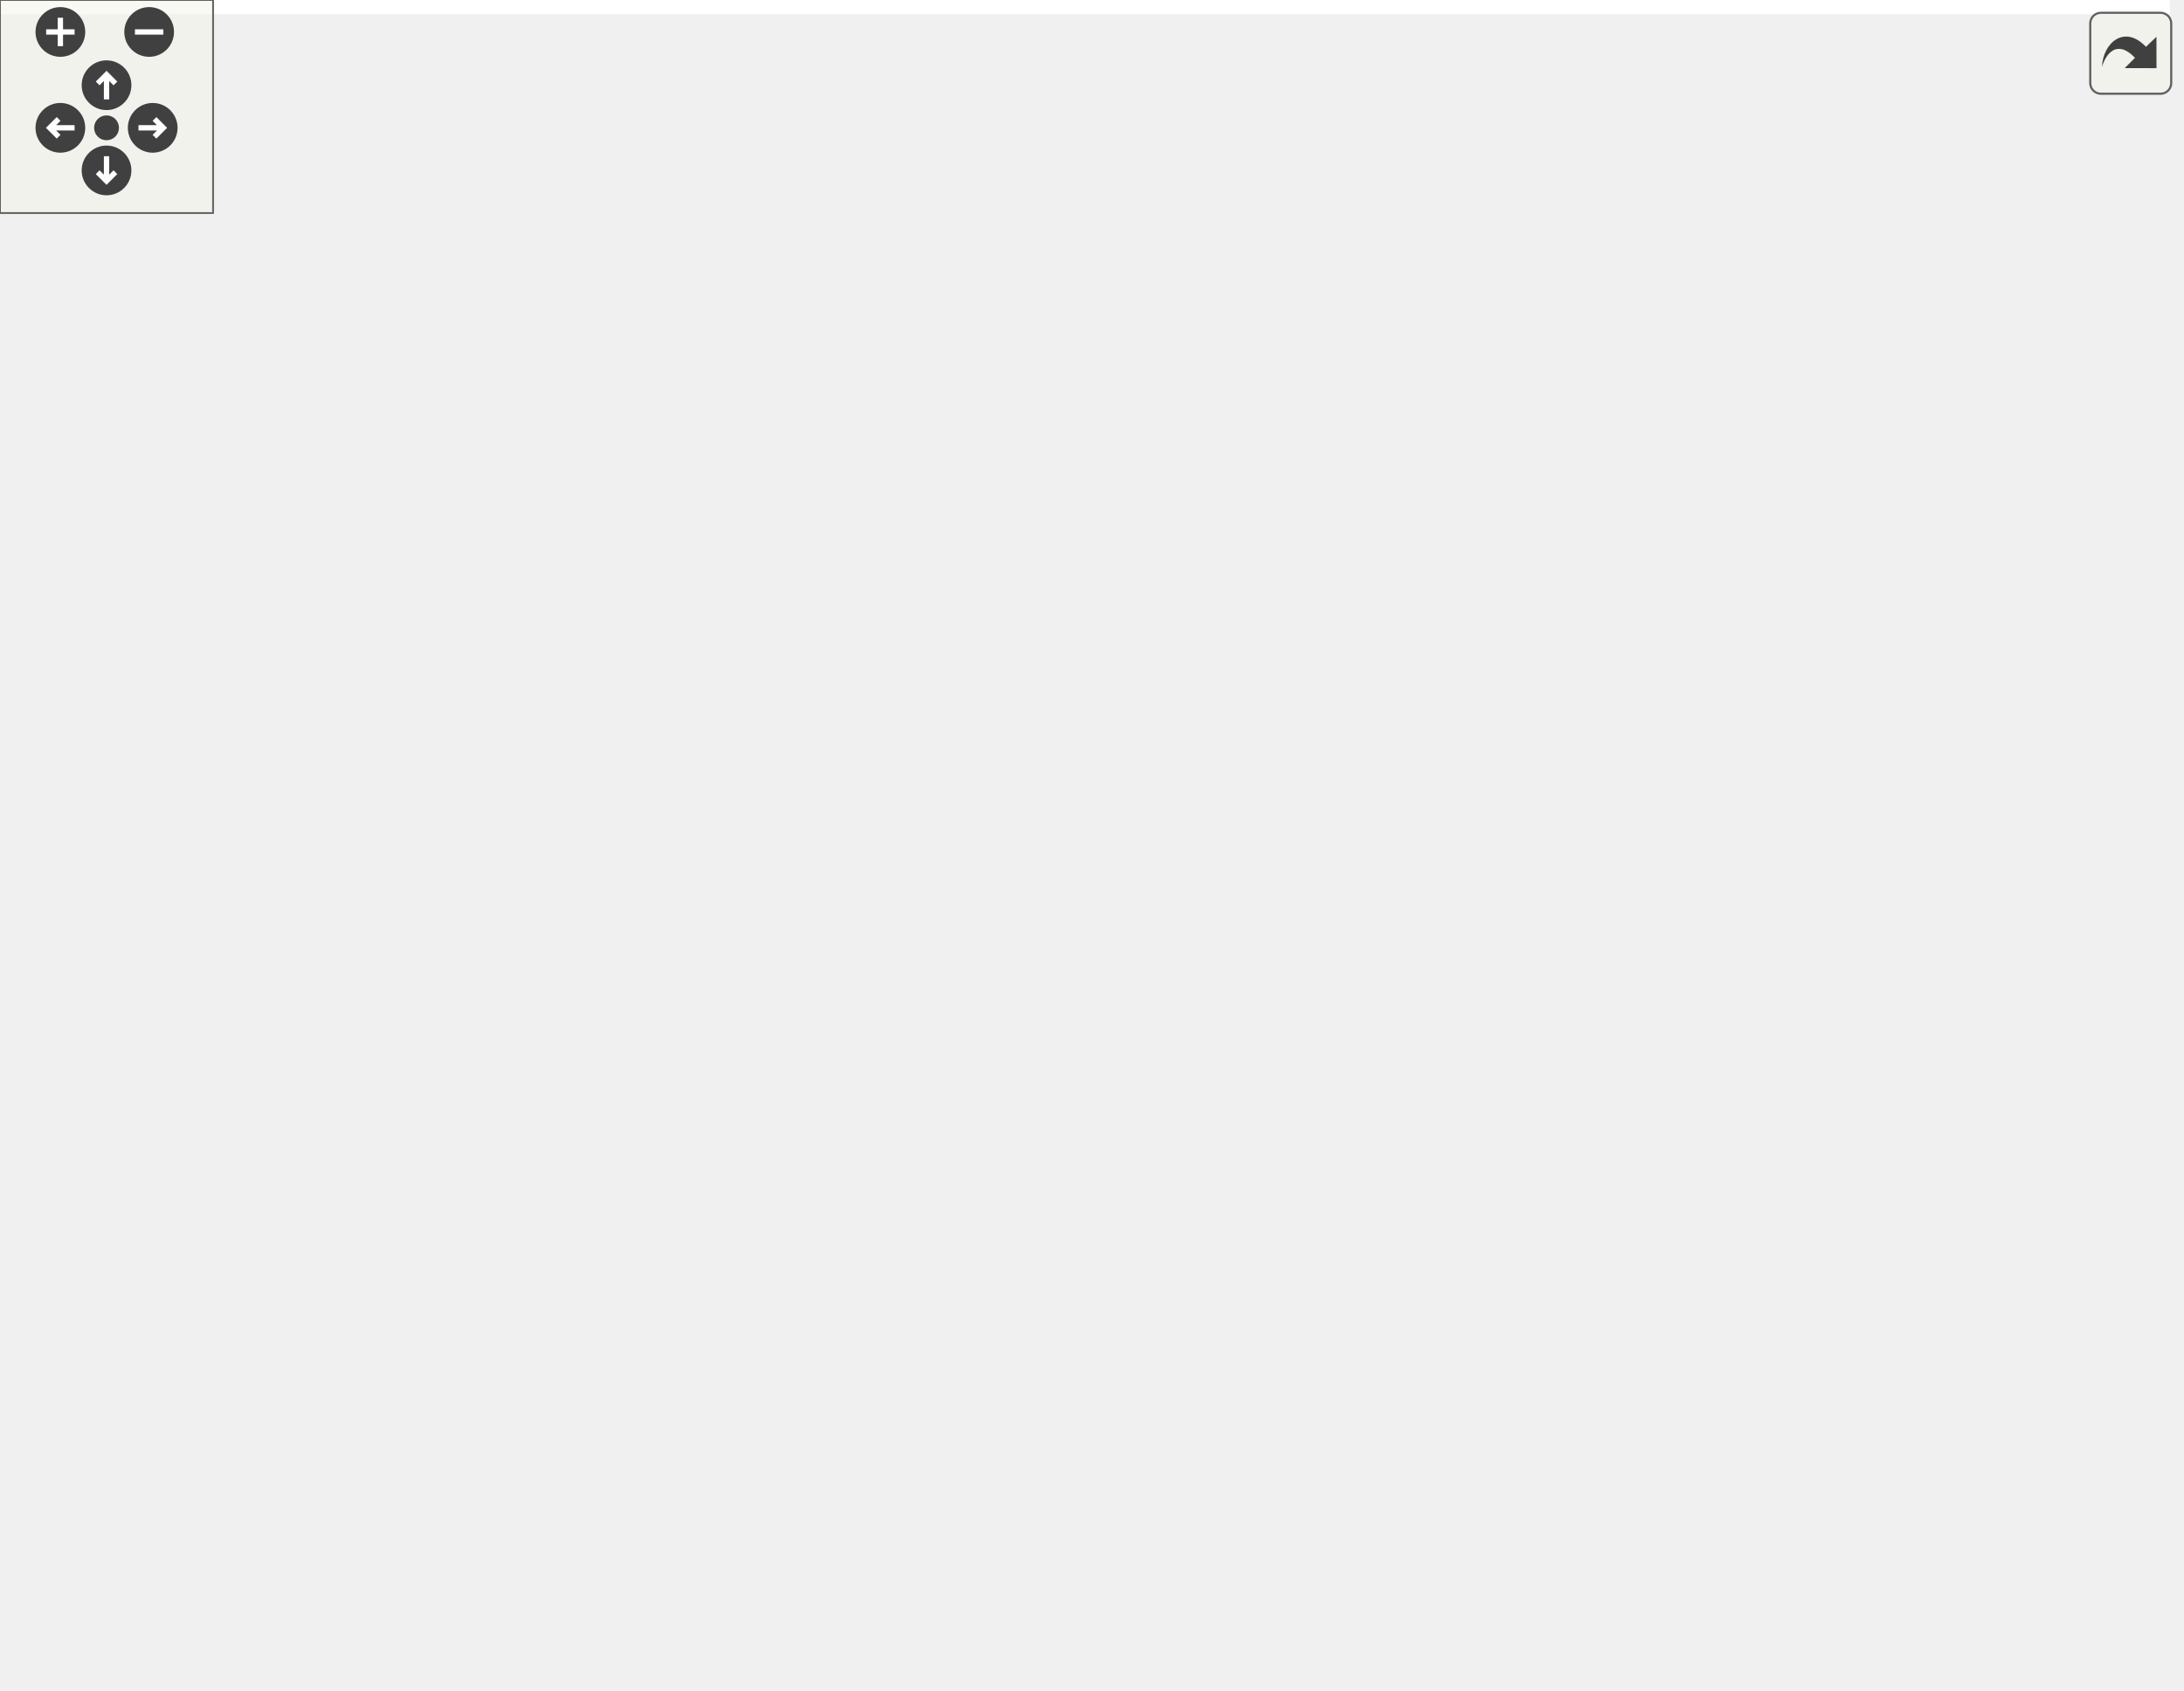
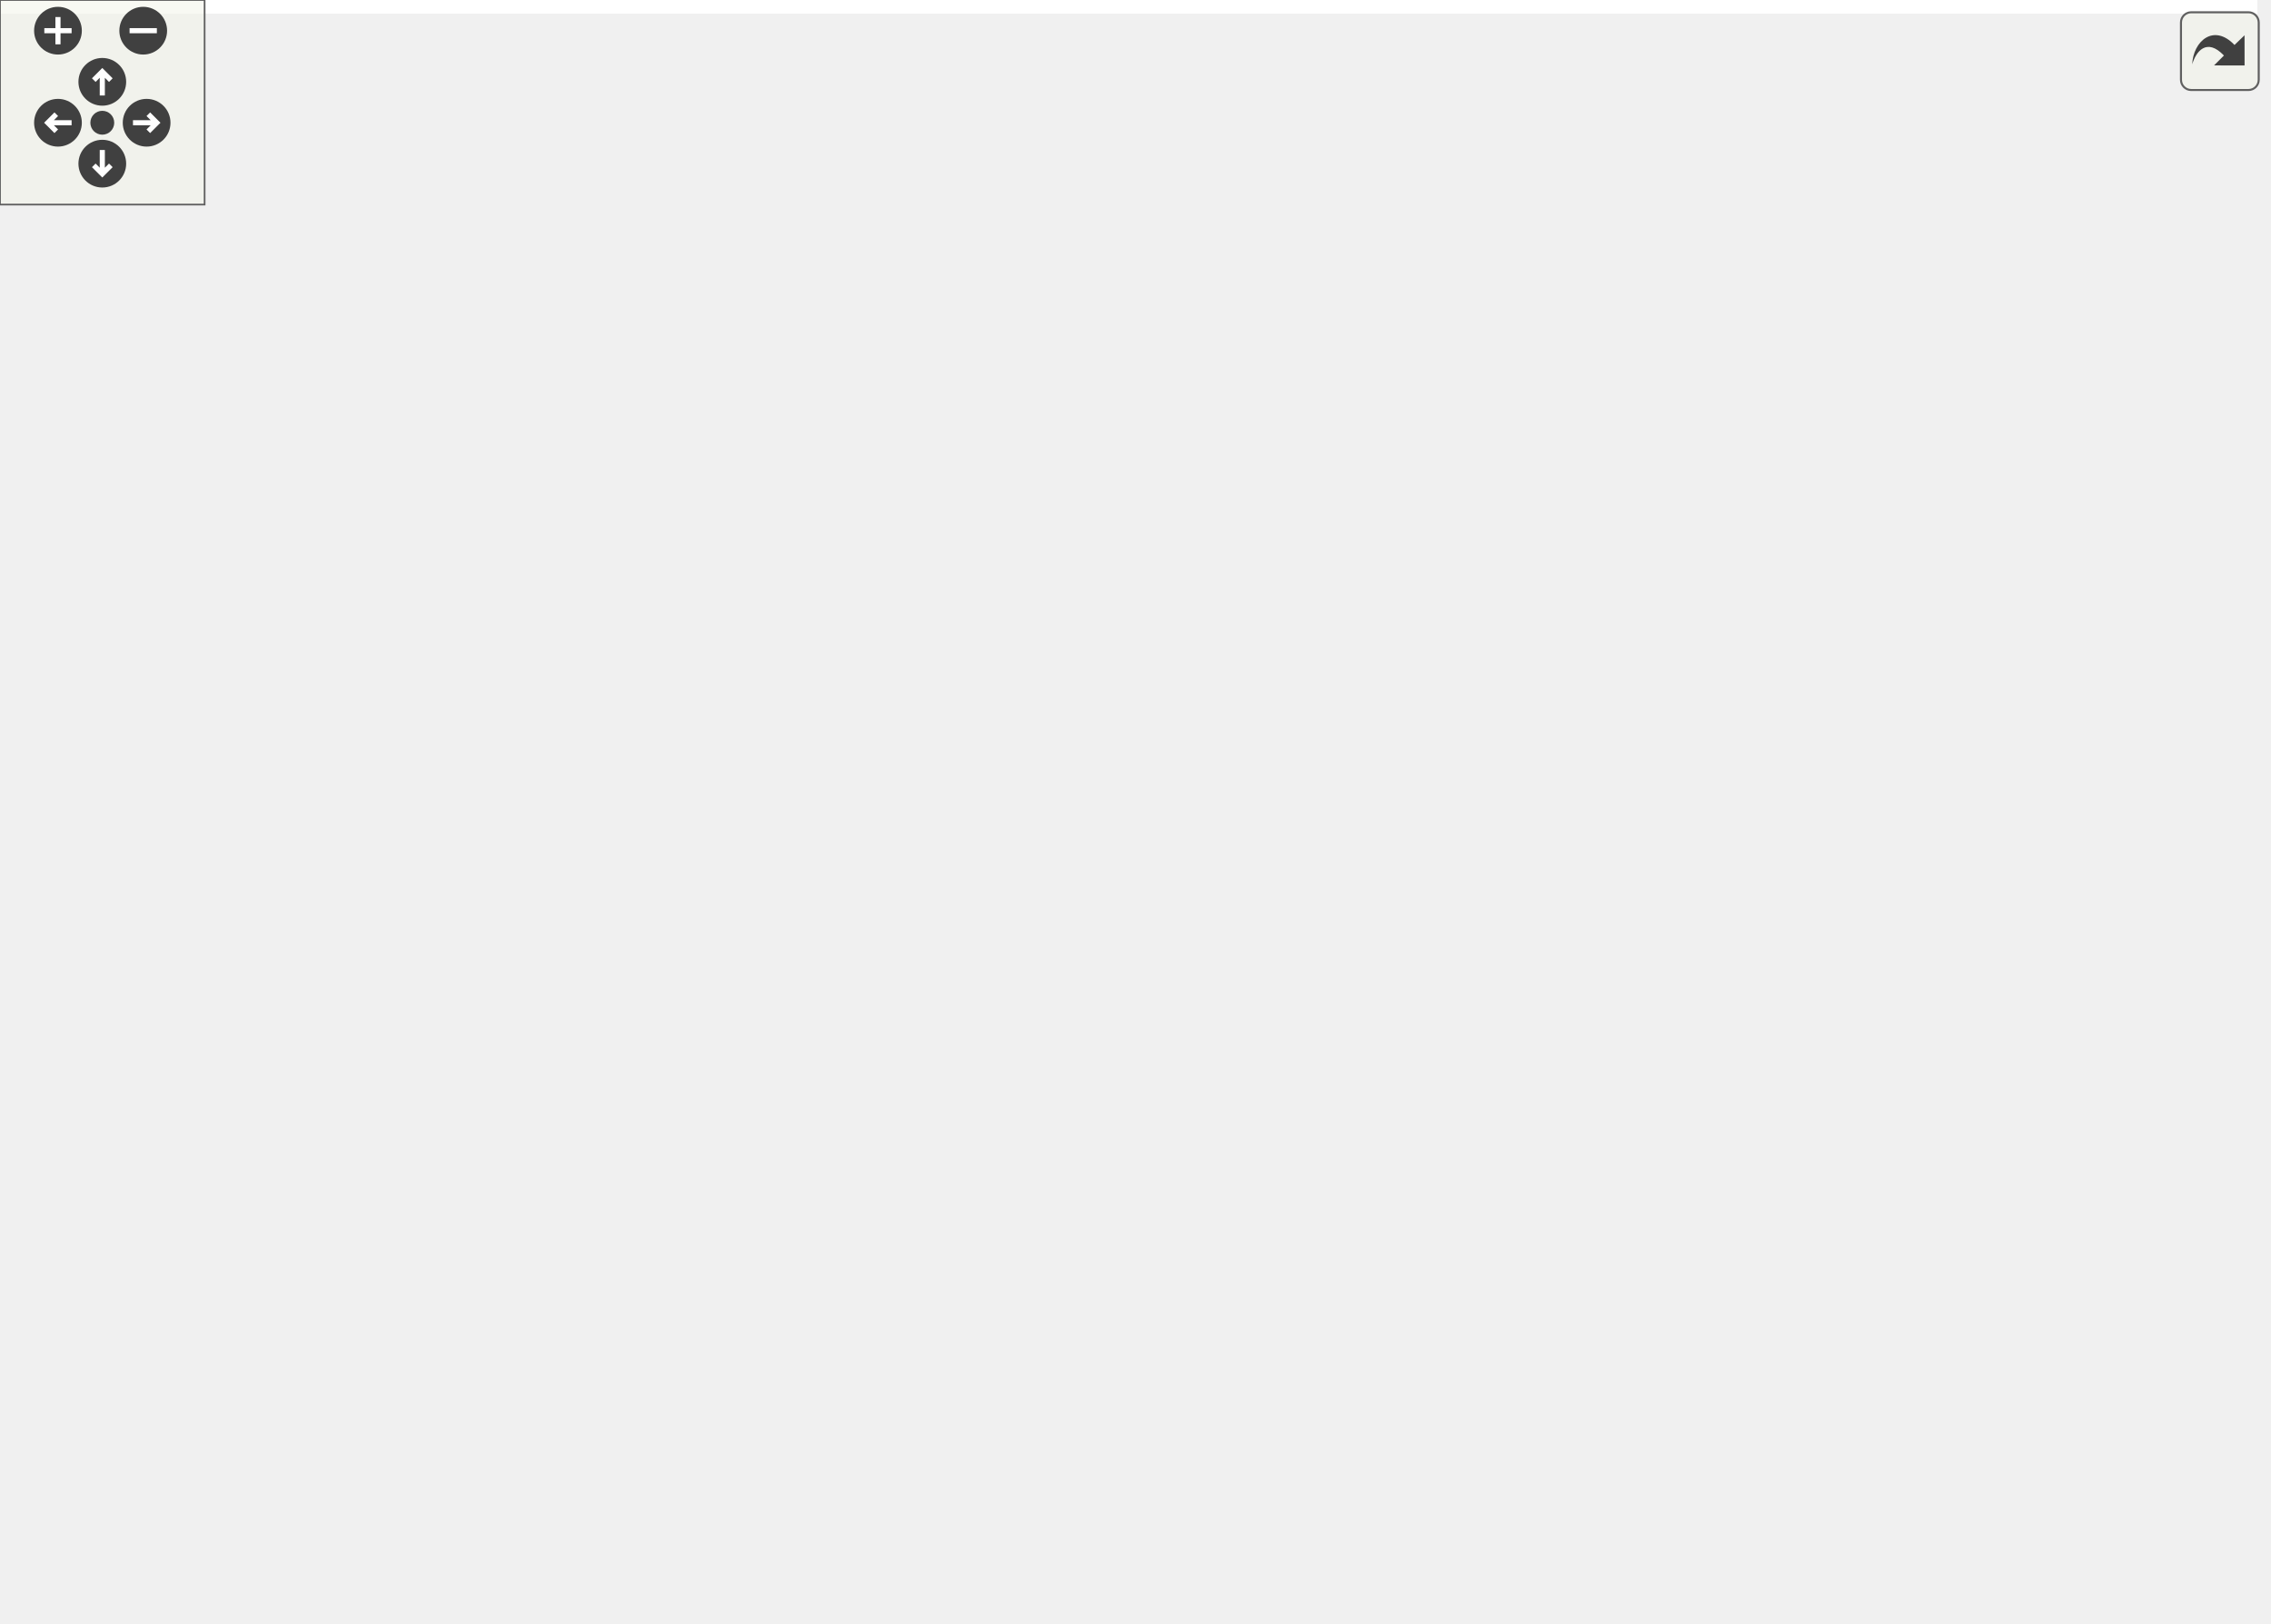
<svg xmlns="http://www.w3.org/2000/svg" xmlns:xlink="http://www.w3.org/1999/xlink" id="main" version="1.1" xml:space="preserve">
  <style type="text/css">
.edge:hover path { stroke: red; }
.edge:hover polygon { stroke: red; fill: red; }
</style>
  <defs>
    <circle id="rim" cx="0" cy="0" r="7" />
    <circle id="rim2" cx="0" cy="0" r="3.5" />
    <g id="zoomPlus">
      <use xlink:href="#rim" fill="#404040">
        <set attributeName="fill" to="#808080" begin="zoomplus.mouseover" end="zoomplus.mouseout" />
      </use>
      <path d="M-4,0h8M0,-4v8" fill="none" stroke="white" stroke-width="1.5" pointer-events="none" />
    </g>
    <g id="zoomMin">
      <use xlink:href="#rim" fill="#404040">
        <set attributeName="fill" to="#808080" begin="zoomminus.mouseover" end="zoomminus.mouseout" />
      </use>
      <path d="M-4,0h8" fill="none" stroke="white" stroke-width="1.5" pointer-events="none" />
    </g>
    <g id="dirArrow">
      <path fill="none" stroke="white" stroke-width="1.5" d="M0,-3.0v7 M-2.5,-0.5L0,-3.0L2.5,-0.5" />
    </g>
    <g id="resetDef">
      <use xlink:href="#rim2" fill="#404040">
        <set attributeName="fill" to="#808080" begin="reset.mouseover" end="reset.mouseout" />
      </use>
    </g>
  </defs>
  <svg id="graph" class="graph">
    <g id="viewport">
-       <polygon fill="white" stroke="none" points="-4,4 -4,-416 611,-416 611,4 -4,4" />
+       <polygon fill="white" stroke="none" points="-4,4 -4,-416 662,-416 662,4 -4,4" />
      <g id="node1" class="node">
-         <polygon fill="#bfbfbf" stroke="black" points="163.5,-392.5 163.5,-411.5 231.5,-411.5 231.5,-392.5 163.5,-392.5" />
-         <text text-anchor="middle" x="197.5" y="-399.5" font-family="Helvetica,sans-Serif" font-size="10.00">src/scape.c</text>
+         <polygon fill="#bfbfbf" stroke="black" points="214.5,-392.5 214.5,-411.5 282.5,-411.5 282.5,-392.5 214.5,-392.5" />
+         <text text-anchor="middle" x="248.5" y="-399.5" font-family="Helvetica,sans-Serif" font-size="10.00">src/scape.c</text>
      </g>
      <g id="node2" class="node">
        <g id="a_node2">
          <a xlink:href="scape_8h.html" target="_top" xlink:title="scape header files ">
-             <polygon fill="white" stroke="black" points="172,-336.5 172,-355.5 223,-355.5 223,-336.5 172,-336.5" />
-             <text text-anchor="middle" x="197.5" y="-343.5" font-family="Helvetica,sans-Serif" font-size="10.00">scape.h</text>
+             <polygon fill="white" stroke="black" points="223,-336.5 223,-355.5 274,-355.5 274,-336.5 223,-336.5" />
+             <text text-anchor="middle" x="248.5" y="-343.5" font-family="Helvetica,sans-Serif" font-size="10.00">scape.h</text>
          </a>
        </g>
      </g>
      <g id="edge1" class="edge">
-         <path fill="none" stroke="midnightblue" d="M197.5,-392.083C197.5,-385.006 197.5,-374.861 197.5,-365.986" />
-         <polygon fill="midnightblue" stroke="midnightblue" points="201,-365.751 197.5,-355.751 194,-365.751 201,-365.751" />
+         <path fill="none" stroke="midnightblue" d="M248.5,-392.083C248.5,-385.006 248.5,-374.861 248.5,-365.986" />
+         <polygon fill="midnightblue" stroke="midnightblue" points="252,-365.751 248.5,-355.751 245,-365.751 252,-365.751" />
      </g>
      <g id="node3" class="node">
        <g id="a_node3">
          <a xlink:href="tree_8h.html" target="_top" xlink:title="semantic trees header file ">
-             <polygon fill="white" stroke="black" points="177,-280.5 177,-299.5 218,-299.5 218,-280.5 177,-280.5" />
-             <text text-anchor="middle" x="197.5" y="-287.5" font-family="Helvetica,sans-Serif" font-size="10.00">tree.h</text>
+             <polygon fill="white" stroke="black" points="228,-280.5 228,-299.5 269,-299.5 269,-280.5 228,-280.5" />
+             <text text-anchor="middle" x="248.5" y="-287.5" font-family="Helvetica,sans-Serif" font-size="10.00">tree.h</text>
          </a>
        </g>
      </g>
      <g id="edge2" class="edge">
-         <path fill="none" stroke="midnightblue" d="M197.5,-336.083C197.5,-329.006 197.5,-318.861 197.5,-309.986" />
-         <polygon fill="midnightblue" stroke="midnightblue" points="201,-309.751 197.5,-299.751 194,-309.751 201,-309.751" />
+         <path fill="none" stroke="midnightblue" d="M248.5,-336.083C248.5,-329.006 248.5,-318.861 248.5,-309.986" />
+         <polygon fill="midnightblue" stroke="midnightblue" points="252,-309.751 248.5,-299.751 245,-309.751 252,-309.751" />
      </g>
      <g id="node4" class="node">
        <polygon fill="white" stroke="#bfbfbf" points="0,-0.5 0,-19.5 49,-19.5 49,-0.5 0,-0.5" />
        <text text-anchor="middle" x="24.5" y="-7.5" font-family="Helvetica,sans-Serif" font-size="10.00">string.h</text>
      </g>
      <g id="edge3" class="edge">
-         <path fill="none" stroke="midnightblue" d="M176.994,-285.67C131.779,-277.036 27.5,-249.483 27.5,-179 27.5,-179 27.5,-179 27.5,-121 27.5,-88.936 26.21,-51.634 25.322,-29.745" />
+         <path fill="none" stroke="midnightblue" d="M227.709,-288.227C172.694,-284.965 27.5,-267.93 27.5,-179 27.5,-179 27.5,-179 27.5,-121 27.5,-88.936 26.21,-51.634 25.322,-29.745" />
        <polygon fill="midnightblue" stroke="midnightblue" points="28.811,-29.399 24.892,-19.556 21.817,-29.694 28.811,-29.399" />
      </g>
      <g id="node5" class="node">
-         <polygon fill="white" stroke="#bfbfbf" points="215.5,-0.5 215.5,-19.5 263.5,-19.5 263.5,-0.5 215.5,-0.5" />
-         <text text-anchor="middle" x="239.5" y="-7.5" font-family="Helvetica,sans-Serif" font-size="10.00">stdlib.h</text>
+         <polygon fill="white" stroke="#bfbfbf" points="238.5,-0.5 238.5,-19.5 286.5,-19.5 286.5,-0.5 238.5,-0.5" />
+         <text text-anchor="middle" x="262.5" y="-7.5" font-family="Helvetica,sans-Serif" font-size="10.00">stdlib.h</text>
      </g>
      <g id="edge4" class="edge">
-         <path fill="none" stroke="midnightblue" d="M202.784,-280.231C213.225,-262.043 235.5,-218.601 235.5,-179 235.5,-179 235.5,-179 235.5,-121 235.5,-88.927 237.219,-51.628 238.404,-29.741" />
-         <polygon fill="midnightblue" stroke="midnightblue" points="241.909,-29.735 238.977,-19.554 234.92,-29.341 241.909,-29.735" />
+         <path fill="none" stroke="midnightblue" d="M253.784,-280.231C264.225,-262.043 286.5,-218.601 286.5,-179 286.5,-179 286.5,-179 286.5,-121 286.5,-88.059 276.099,-50.818 268.991,-29.214" />
+         <polygon fill="midnightblue" stroke="midnightblue" points="272.285,-28.028 265.737,-19.699 265.662,-30.294 272.285,-28.028" />
      </g>
      <g id="node6" class="node">
        <g id="a_node6">
          <a xlink:href="ceptr__error_8h_source.html" target="_top" xlink:title="ceptr_error.h">
-             <polygon fill="white" stroke="black" points="325,-224.5 325,-243.5 396,-243.5 396,-224.5 325,-224.5" />
-             <text text-anchor="middle" x="360.5" y="-231.5" font-family="Helvetica,sans-Serif" font-size="10.00">ceptr_error.h</text>
+             <polygon fill="white" stroke="black" points="376,-224.5 376,-243.5 447,-243.5 447,-224.5 376,-224.5" />
+             <text text-anchor="middle" x="411.5" y="-231.5" font-family="Helvetica,sans-Serif" font-size="10.00">ceptr_error.h</text>
          </a>
        </g>
      </g>
      <g id="edge5" class="edge">
-         <path fill="none" stroke="midnightblue" d="M218.144,-282.161C245.006,-273.262 292.359,-257.574 325.029,-246.751" />
-         <polygon fill="midnightblue" stroke="midnightblue" points="326.266,-250.028 334.658,-243.561 324.065,-243.384 326.266,-250.028" />
+         <path fill="none" stroke="midnightblue" d="M269.144,-282.161C296.006,-273.262 343.359,-257.574 376.029,-246.751" />
+         <polygon fill="midnightblue" stroke="midnightblue" points="377.266,-250.028 385.658,-243.561 375.065,-243.384 377.266,-250.028" />
      </g>
      <g id="node11" class="node">
        <g id="a_node11">
          <a xlink:href="sys__defs_8h.html" target="_top" xlink:title="Defines types and vars for system defined semantics. ">
-             <polygon fill="white" stroke="black" points="120,-168.5 120,-187.5 185,-187.5 185,-168.5 120,-168.5" />
-             <text text-anchor="middle" x="152.5" y="-175.5" font-family="Helvetica,sans-Serif" font-size="10.00">sys_defs.h</text>
+             <polygon fill="white" stroke="black" points="153,-168.5 153,-187.5 218,-187.5 218,-168.5 153,-168.5" />
+             <text text-anchor="middle" x="185.5" y="-175.5" font-family="Helvetica,sans-Serif" font-size="10.00">sys_defs.h</text>
          </a>
        </g>
      </g>
      <g id="edge10" class="edge">
-         <path fill="none" stroke="midnightblue" d="M195.671,-280.36C192.834,-267.688 186.822,-243.458 178.5,-224 174.42,-214.46 168.759,-204.41 163.76,-196.234" />
-         <polygon fill="midnightblue" stroke="midnightblue" points="166.631,-194.224 158.332,-187.639 160.713,-197.962 166.631,-194.224" />
+         <path fill="none" stroke="midnightblue" d="M247.363,-280.476C245.349,-267.531 240.304,-242.47 229.5,-224 222.995,-212.88 213.149,-202.457 204.419,-194.448" />
+         <polygon fill="midnightblue" stroke="midnightblue" points="206.674,-191.771 196.843,-187.821 202.065,-197.04 206.674,-191.771" />
      </g>
      <g id="node12" class="node">
        <g id="a_node12">
          <a xlink:href="ceptr__types_8h_source.html" target="_top" xlink:title="ceptr_types.h">
-             <polygon fill="white" stroke="black" points="114.5,-112.5 114.5,-131.5 190.5,-131.5 190.5,-112.5 114.5,-112.5" />
-             <text text-anchor="middle" x="152.5" y="-119.5" font-family="Helvetica,sans-Serif" font-size="10.00">ceptr_types.h</text>
-           </a>
-         </g>
-       </g>
-       <g id="edge21" class="edge">
-         <path fill="none" stroke="midnightblue" d="M176.694,-286.97C151.388,-283.261 109.679,-272.872 90.5,-244 66.694,-208.162 108.219,-162.017 134.111,-138.41" />
-         <polygon fill="midnightblue" stroke="midnightblue" points="136.676,-140.815 141.866,-131.579 132.049,-135.562 136.676,-140.815" />
-       </g>
-       <g id="node17" class="node">
-         <g id="a_node17">
-           <a xlink:href="base__defs_8h.html" target="_top" xlink:title="auto-generated system definitions ">
-             <polygon fill="white" stroke="black" points="99.5,-224.5 99.5,-243.5 169.5,-243.5 169.5,-224.5 99.5,-224.5" />
-             <text text-anchor="middle" x="134.5" y="-231.5" font-family="Helvetica,sans-Serif" font-size="10.00">base_defs.h</text>
-           </a>
-         </g>
-       </g>
-       <g id="edge19" class="edge">
-         <path fill="none" stroke="midnightblue" d="M187.378,-280.324C177.974,-272.263 163.756,-260.077 152.431,-250.369" />
-         <polygon fill="midnightblue" stroke="midnightblue" points="154.677,-247.684 144.806,-243.834 150.121,-252.999 154.677,-247.684" />
+             <polygon fill="white" stroke="black" points="134.5,-112.5 134.5,-131.5 210.5,-131.5 210.5,-112.5 134.5,-112.5" />
+             <text text-anchor="middle" x="172.5" y="-119.5" font-family="Helvetica,sans-Serif" font-size="10.00">ceptr_types.h</text>
+           </a>
+         </g>
+       </g>
+       <g id="edge22" class="edge">
+         <path fill="none" stroke="midnightblue" d="M227.694,-286.97C202.388,-283.261 160.679,-272.872 141.5,-244 136.141,-235.932 131.469,-206.339 143.5,-168 146.695,-157.82 152.856,-147.721 158.68,-139.678" />
+         <polygon fill="midnightblue" stroke="midnightblue" points="161.595,-141.629 164.937,-131.575 156.055,-137.35 161.595,-141.629" />
      </g>
      <g id="node18" class="node">
        <g id="a_node18">
+           <a xlink:href="base__defs_8h.html" target="_top" xlink:title="auto-generated system definitions ">
+             <polygon fill="white" stroke="black" points="150.5,-224.5 150.5,-243.5 220.5,-243.5 220.5,-224.5 150.5,-224.5" />
+             <text text-anchor="middle" x="185.5" y="-231.5" font-family="Helvetica,sans-Serif" font-size="10.00">base_defs.h</text>
+           </a>
+         </g>
+       </g>
+       <g id="edge20" class="edge">
+         <path fill="none" stroke="midnightblue" d="M238.378,-280.324C228.974,-272.263 214.756,-260.077 203.431,-250.369" />
+         <polygon fill="midnightblue" stroke="midnightblue" points="205.677,-247.684 195.806,-243.834 201.121,-252.999 205.677,-247.684" />
+       </g>
+       <g id="node19" class="node">
+         <g id="a_node19">
          <a xlink:href="stream_8h.html" target="_top" xlink:title="streams abstraction header file ">
-             <polygon fill="white" stroke="black" points="494,-224.5 494,-243.5 549,-243.5 549,-224.5 494,-224.5" />
-             <text text-anchor="middle" x="521.5" y="-231.5" font-family="Helvetica,sans-Serif" font-size="10.00">stream.h</text>
-           </a>
-         </g>
-       </g>
-       <g id="edge22" class="edge">
-         <path fill="none" stroke="midnightblue" d="M218.261,-285.54C271.799,-276.617 415.142,-252.726 483.811,-241.281" />
-         <polygon fill="midnightblue" stroke="midnightblue" points="484.486,-244.717 493.774,-239.621 483.335,-237.813 484.486,-244.717" />
+             <polygon fill="white" stroke="black" points="545,-224.5 545,-243.5 600,-243.5 600,-224.5 545,-224.5" />
+             <text text-anchor="middle" x="572.5" y="-231.5" font-family="Helvetica,sans-Serif" font-size="10.00">stream.h</text>
+           </a>
+         </g>
+       </g>
+       <g id="edge23" class="edge">
+         <path fill="none" stroke="midnightblue" d="M269.261,-285.54C322.799,-276.617 466.142,-252.726 534.811,-241.281" />
+         <polygon fill="midnightblue" stroke="midnightblue" points="535.486,-244.717 544.774,-239.621 534.335,-237.813 535.486,-244.717" />
      </g>
      <g id="node7" class="node">
-         <polygon fill="white" stroke="#bfbfbf" points="460.5,-56.5 460.5,-75.5 506.5,-75.5 506.5,-56.5 460.5,-56.5" />
-         <text text-anchor="middle" x="483.5" y="-63.5" font-family="Helvetica,sans-Serif" font-size="10.00">stdio.h</text>
+         <polygon fill="white" stroke="#bfbfbf" points="511.5,-56.5 511.5,-75.5 557.5,-75.5 557.5,-56.5 511.5,-56.5" />
+         <text text-anchor="middle" x="534.5" y="-63.5" font-family="Helvetica,sans-Serif" font-size="10.00">stdio.h</text>
      </g>
      <g id="edge6" class="edge">
-         <path fill="none" stroke="midnightblue" d="M396.073,-226.747C419.161,-220.78 447.934,-209.385 464.5,-188 487.537,-158.261 487.808,-111.842 485.777,-85.997" />
-         <polygon fill="midnightblue" stroke="midnightblue" points="489.226,-85.31 484.755,-75.704 482.26,-86.001 489.226,-85.31" />
+         <path fill="none" stroke="midnightblue" d="M447.073,-226.747C470.161,-220.78 498.934,-209.385 515.5,-188 538.537,-158.261 538.808,-111.842 536.777,-85.997" />
+         <polygon fill="midnightblue" stroke="midnightblue" points="540.226,-85.31 535.755,-75.704 533.26,-86.001 540.226,-85.31" />
      </g>
      <g id="node8" class="node">
-         <polygon fill="white" stroke="#bfbfbf" points="335.5,-168.5 335.5,-187.5 385.5,-187.5 385.5,-168.5 335.5,-168.5" />
-         <text text-anchor="middle" x="360.5" y="-175.5" font-family="Helvetica,sans-Serif" font-size="10.00">signal.h</text>
+         <polygon fill="white" stroke="#bfbfbf" points="386.5,-168.5 386.5,-187.5 436.5,-187.5 436.5,-168.5 386.5,-168.5" />
+         <text text-anchor="middle" x="411.5" y="-175.5" font-family="Helvetica,sans-Serif" font-size="10.00">signal.h</text>
      </g>
      <g id="edge7" class="edge">
-         <path fill="none" stroke="midnightblue" d="M360.5,-224.083C360.5,-217.006 360.5,-206.861 360.5,-197.986" />
-         <polygon fill="midnightblue" stroke="midnightblue" points="364,-197.751 360.5,-187.751 357,-197.751 364,-197.751" />
+         <path fill="none" stroke="midnightblue" d="M411.5,-224.083C411.5,-217.006 411.5,-206.861 411.5,-197.986" />
+         <polygon fill="midnightblue" stroke="midnightblue" points="415,-197.751 411.5,-187.751 408,-197.751 415,-197.751" />
      </g>
      <g id="node9" class="node">
-         <polygon fill="white" stroke="#bfbfbf" points="403.5,-168.5 403.5,-187.5 455.5,-187.5 455.5,-168.5 403.5,-168.5" />
-         <text text-anchor="middle" x="429.5" y="-175.5" font-family="Helvetica,sans-Serif" font-size="10.00">assert.h</text>
+         <polygon fill="white" stroke="#bfbfbf" points="454.5,-168.5 454.5,-187.5 506.5,-187.5 506.5,-168.5 454.5,-168.5" />
+         <text text-anchor="middle" x="480.5" y="-175.5" font-family="Helvetica,sans-Serif" font-size="10.00">assert.h</text>
      </g>
      <g id="edge8" class="edge">
-         <path fill="none" stroke="midnightblue" d="M371.586,-224.324C381.986,-216.185 397.761,-203.839 410.222,-194.087" />
-         <polygon fill="midnightblue" stroke="midnightblue" points="412.494,-196.753 418.212,-187.834 408.18,-191.241 412.494,-196.753" />
+         <path fill="none" stroke="midnightblue" d="M422.586,-224.324C432.986,-216.185 448.761,-203.839 461.222,-194.087" />
+         <polygon fill="midnightblue" stroke="midnightblue" points="463.494,-196.753 469.212,-187.834 459.18,-191.241 463.494,-196.753" />
      </g>
      <g id="node10" class="node">
-         <polygon fill="white" stroke="#bfbfbf" points="263.5,-168.5 263.5,-187.5 317.5,-187.5 317.5,-168.5 263.5,-168.5" />
-         <text text-anchor="middle" x="290.5" y="-175.5" font-family="Helvetica,sans-Serif" font-size="10.00">setjmp.h</text>
+         <polygon fill="white" stroke="#bfbfbf" points="314.5,-168.5 314.5,-187.5 368.5,-187.5 368.5,-168.5 314.5,-168.5" />
+         <text text-anchor="middle" x="341.5" y="-175.5" font-family="Helvetica,sans-Serif" font-size="10.00">setjmp.h</text>
      </g>
      <g id="edge9" class="edge">
-         <path fill="none" stroke="midnightblue" d="M349.253,-224.324C338.703,-216.185 322.699,-203.839 310.058,-194.087" />
-         <polygon fill="midnightblue" stroke="midnightblue" points="312.007,-191.171 301.951,-187.834 307.731,-196.713 312.007,-191.171" />
+         <path fill="none" stroke="midnightblue" d="M400.253,-224.324C389.703,-216.185 373.699,-203.839 361.058,-194.087" />
+         <polygon fill="midnightblue" stroke="midnightblue" points="363.007,-191.171 352.951,-187.834 358.731,-196.713 363.007,-191.171" />
      </g>
      <g id="edge11" class="edge">
-         <path fill="none" stroke="midnightblue" d="M152.5,-168.083C152.5,-161.006 152.5,-150.861 152.5,-141.986" />
-         <polygon fill="midnightblue" stroke="midnightblue" points="156,-141.751 152.5,-131.751 149,-141.751 156,-141.751" />
+         <path fill="none" stroke="midnightblue" d="M183.353,-168.083C181.631,-160.927 179.153,-150.635 177,-141.691" />
+         <polygon fill="midnightblue" stroke="midnightblue" points="180.35,-140.654 174.607,-131.751 173.545,-142.293 180.35,-140.654" />
      </g>
      <g id="edge13" class="edge">
-         <path fill="none" stroke="midnightblue" d="M190.793,-114.753C256.267,-104.071 388.625,-82.478 450.375,-72.404" />
-         <polygon fill="midnightblue" stroke="midnightblue" points="451.051,-75.84 460.357,-70.776 449.924,-68.931 451.051,-75.84" />
+         <path fill="none" stroke="midnightblue" d="M210.556,-115.323C281.72,-104.708 433.823,-82.018 501.198,-71.968" />
+         <polygon fill="midnightblue" stroke="midnightblue" points="501.884,-75.404 511.258,-70.467 500.851,-68.481 501.884,-75.404" />
      </g>
      <g id="node13" class="node">
-         <polygon fill="white" stroke="#bfbfbf" points="64,-56.5 64,-75.5 113,-75.5 113,-56.5 64,-56.5" />
-         <text text-anchor="middle" x="88.5" y="-63.5" font-family="Helvetica,sans-Serif" font-size="10.00">stdint.h</text>
+         <polygon fill="white" stroke="#bfbfbf" points="135,-56.5 135,-75.5 184,-75.5 184,-56.5 135,-56.5" />
+         <text text-anchor="middle" x="159.5" y="-63.5" font-family="Helvetica,sans-Serif" font-size="10.00">stdint.h</text>
      </g>
      <g id="edge12" class="edge">
-         <path fill="none" stroke="midnightblue" d="M142.217,-112.324C132.664,-104.263 118.22,-92.076 106.716,-82.37" />
-         <polygon fill="midnightblue" stroke="midnightblue" points="108.87,-79.608 98.97,-75.834 104.356,-84.958 108.87,-79.608" />
+         <path fill="none" stroke="midnightblue" d="M170.353,-112.083C168.631,-104.927 166.153,-94.635 164,-85.691" />
+         <polygon fill="midnightblue" stroke="midnightblue" points="167.35,-84.654 161.607,-75.751 160.545,-86.293 167.35,-84.654" />
      </g>
      <g id="node14" class="node">
        <g id="a_node14">
          <a xlink:href="uthash_8h_source.html" target="_top" xlink:title="uthash.h">
-             <polygon fill="white" stroke="black" points="131.5,-56.5 131.5,-75.5 185.5,-75.5 185.5,-56.5 131.5,-56.5" />
-             <text text-anchor="middle" x="158.5" y="-63.5" font-family="Helvetica,sans-Serif" font-size="10.00">uthash.h</text>
+             <polygon fill="white" stroke="black" points="62.5,-56.5 62.5,-75.5 116.5,-75.5 116.5,-56.5 62.5,-56.5" />
+             <text text-anchor="middle" x="89.5" y="-63.5" font-family="Helvetica,sans-Serif" font-size="10.00">uthash.h</text>
          </a>
        </g>
      </g>
      <g id="edge14" class="edge">
-         <path fill="none" stroke="midnightblue" d="M153.491,-112.083C154.286,-104.927 155.429,-94.635 156.423,-85.691" />
-         <polygon fill="midnightblue" stroke="midnightblue" points="159.902,-86.076 157.528,-75.751 152.945,-85.303 159.902,-86.076" />
+         <path fill="none" stroke="midnightblue" d="M159.165,-112.324C146.338,-103.979 126.715,-91.212 111.56,-81.352" />
+         <polygon fill="midnightblue" stroke="midnightblue" points="113.093,-78.174 102.802,-75.654 109.276,-84.042 113.093,-78.174" />
+       </g>
+       <g id="node17" class="node">
+         <polygon fill="white" stroke="#bfbfbf" points="202.5,-56.5 202.5,-75.5 258.5,-75.5 258.5,-56.5 202.5,-56.5" />
+         <text text-anchor="middle" x="230.5" y="-63.5" font-family="Helvetica,sans-Serif" font-size="10.00">stdbool.h</text>
+       </g>
+       <g id="edge19" class="edge">
+         <path fill="none" stroke="midnightblue" d="M181.819,-112.324C190.393,-104.341 203.312,-92.313 213.688,-82.653" />
+         <polygon fill="midnightblue" stroke="midnightblue" points="216.078,-85.21 221.012,-75.834 211.308,-80.087 216.078,-85.21" />
      </g>
      <g id="edge15" class="edge">
-         <path fill="none" stroke="midnightblue" d="M137.267,-56.444C115.116,-47.517 80.181,-33.439 55.064,-23.317" />
-         <polygon fill="midnightblue" stroke="midnightblue" points="56.217,-20.008 45.633,-19.516 53.6,-26.501 56.217,-20.008" />
+         <path fill="none" stroke="midnightblue" d="M79.057,-56.324C69.354,-48.263 54.685,-36.077 43,-26.369" />
+         <polygon fill="midnightblue" stroke="midnightblue" points="45.062,-23.532 35.133,-19.834 40.589,-28.916 45.062,-23.532" />
      </g>
      <g id="edge17" class="edge">
-         <path fill="none" stroke="midnightblue" d="M171.514,-56.324C184.032,-47.979 203.182,-35.212 217.971,-25.352" />
-         <polygon fill="midnightblue" stroke="midnightblue" points="220.139,-28.114 226.518,-19.654 216.256,-22.289 220.139,-28.114" />
+         <path fill="none" stroke="midnightblue" d="M116.531,-56.562C146.846,-47.1 196.049,-31.742 228.836,-21.508" />
+         <polygon fill="midnightblue" stroke="midnightblue" points="229.942,-24.829 238.445,-18.509 227.856,-18.147 229.942,-24.829" />
      </g>
      <g id="node15" class="node">
        <polygon fill="white" stroke="#bfbfbf" points="67.5,-0.5 67.5,-19.5 119.5,-19.5 119.5,-0.5 67.5,-0.5" />
        <text text-anchor="middle" x="93.5" y="-7.5" font-family="Helvetica,sans-Serif" font-size="10.00">stddef.h</text>
      </g>
      <g id="edge16" class="edge">
-         <path fill="none" stroke="midnightblue" d="M148.057,-56.324C138.354,-48.263 123.685,-36.077 112,-26.369" />
-         <polygon fill="midnightblue" stroke="midnightblue" points="114.062,-23.532 104.133,-19.834 109.589,-28.916 114.062,-23.532" />
+         <path fill="none" stroke="midnightblue" d="M90.16,-56.083C90.685,-49.006 91.436,-38.861 92.094,-29.986" />
+         <polygon fill="midnightblue" stroke="midnightblue" points="95.603,-29.982 92.852,-19.751 88.623,-29.465 95.603,-29.982" />
      </g>
      <g id="node16" class="node">
        <polygon fill="white" stroke="#bfbfbf" points="138,-0.5 138,-19.5 197,-19.5 197,-0.5 138,-0.5" />
        <text text-anchor="middle" x="167.5" y="-7.5" font-family="Helvetica,sans-Serif" font-size="10.00">inttypes.h</text>
      </g>
      <g id="edge18" class="edge">
-         <path fill="none" stroke="midnightblue" d="M159.986,-56.083C161.179,-48.927 162.894,-38.635 164.385,-29.691" />
-         <polygon fill="midnightblue" stroke="midnightblue" points="167.85,-30.19 166.041,-19.751 160.945,-29.04 167.85,-30.19" />
-       </g>
-       <g id="edge20" class="edge">
-         <path fill="none" stroke="midnightblue" d="M137.472,-224.083C139.884,-216.849 143.364,-206.409 146.368,-197.397" />
-         <polygon fill="midnightblue" stroke="midnightblue" points="149.741,-198.345 149.583,-187.751 143.1,-196.131 149.741,-198.345" />
-       </g>
-       <g id="edge23" class="edge">
-         <path fill="none" stroke="midnightblue" d="M520.12,-224.422C516.848,-204.52 508.096,-153.722 497.5,-112 495.231,-103.067 492.249,-93.284 489.62,-85.127" />
-         <polygon fill="midnightblue" stroke="midnightblue" points="492.916,-83.948 486.457,-75.55 486.269,-86.143 492.916,-83.948" />
-       </g>
-       <g id="node19" class="node">
-         <polygon fill="white" stroke="#bfbfbf" points="550,-168.5 550,-187.5 607,-187.5 607,-168.5 550,-168.5" />
-         <text text-anchor="middle" x="578.5" y="-175.5" font-family="Helvetica,sans-Serif" font-size="10.00">pthread.h</text>
+         <path fill="none" stroke="midnightblue" d="M102.032,-56.324C114.086,-47.979 132.527,-35.212 146.769,-25.352" />
+         <polygon fill="midnightblue" stroke="midnightblue" points="148.769,-28.224 154.999,-19.654 144.785,-22.469 148.769,-28.224" />
+       </g>
+       <g id="edge21" class="edge">
+         <path fill="none" stroke="midnightblue" d="M185.5,-224.083C185.5,-217.006 185.5,-206.861 185.5,-197.986" />
+         <polygon fill="midnightblue" stroke="midnightblue" points="189,-197.751 185.5,-187.751 182,-197.751 189,-197.751" />
      </g>
      <g id="edge24" class="edge">
-         <path fill="none" stroke="midnightblue" d="M530.658,-224.324C539.001,-216.42 551.532,-204.548 561.677,-194.938" />
-         <polygon fill="midnightblue" stroke="midnightblue" points="564.323,-197.252 569.175,-187.834 559.509,-192.171 564.323,-197.252" />
+         <path fill="none" stroke="midnightblue" d="M571.12,-224.422C567.848,-204.52 559.096,-153.722 548.5,-112 546.231,-103.067 543.249,-93.284 540.62,-85.127" />
+         <polygon fill="midnightblue" stroke="midnightblue" points="543.916,-83.948 537.457,-75.55 537.269,-86.143 543.916,-83.948" />
+       </g>
+       <g id="node20" class="node">
+         <polygon fill="white" stroke="#bfbfbf" points="601,-168.5 601,-187.5 658,-187.5 658,-168.5 601,-168.5" />
+         <text text-anchor="middle" x="629.5" y="-175.5" font-family="Helvetica,sans-Serif" font-size="10.00">pthread.h</text>
+       </g>
+       <g id="edge25" class="edge">
+         <path fill="none" stroke="midnightblue" d="M581.658,-224.324C590.001,-216.42 602.532,-204.548 612.677,-194.938" />
+         <polygon fill="midnightblue" stroke="midnightblue" points="615.323,-197.252 620.175,-187.834 610.509,-192.171 615.323,-197.252" />
      </g>
    </g>
  </svg>
  <g id="navigator" transform="translate(0 0)" fill="#404254">
    <rect fill="#f2f5e9" fill-opacity="0.5" stroke="#606060" stroke-width=".5" x="0" y="0" width="60" height="60" />
    <use id="zoomplus" xlink:href="#zoomPlus" x="17" y="9" />
    <use id="zoomminus" xlink:href="#zoomMin" x="42" y="9" />
    <use id="reset" xlink:href="#resetDef" x="30" y="36" />
    <g id="arrowUp" xlink:href="#dirArrow" transform="translate(30 24)">
      <use xlink:href="#rim" fill="#404040">
        <set attributeName="fill" to="#808080" begin="arrowUp.mouseover" end="arrowUp.mouseout" />
      </use>
      <path fill="none" stroke="white" stroke-width="1.5" d="M0,-3.0v7 M-2.5,-0.5L0,-3.0L2.5,-0.5" />
    </g>
    <g id="arrowRight" xlink:href="#dirArrow" transform="rotate(90) translate(36 -43)">
      <use xlink:href="#rim" fill="#404040">
        <set attributeName="fill" to="#808080" begin="arrowRight.mouseover" end="arrowRight.mouseout" />
      </use>
      <path fill="none" stroke="white" stroke-width="1.5" d="M0,-3.0v7 M-2.5,-0.5L0,-3.0L2.5,-0.5" />
    </g>
    <g id="arrowDown" xlink:href="#dirArrow" transform="rotate(180) translate(-30 -48)">
      <use xlink:href="#rim" fill="#404040">
        <set attributeName="fill" to="#808080" begin="arrowDown.mouseover" end="arrowDown.mouseout" />
      </use>
      <path fill="none" stroke="white" stroke-width="1.5" d="M0,-3.0v7 M-2.5,-0.5L0,-3.0L2.5,-0.5" />
    </g>
    <g id="arrowLeft" xlink:href="#dirArrow" transform="rotate(270) translate(-36 17)">
      <use xlink:href="#rim" fill="#404040">
        <set attributeName="fill" to="#808080" begin="arrowLeft.mouseover" end="arrowLeft.mouseout" />
      </use>
      <path fill="none" stroke="white" stroke-width="1.5" d="M0,-3.0v7 M-2.5,-0.5L0,-3.0L2.5,-0.5" />
    </g>
  </g>
  <svg viewBox="0 0 15 15" width="100%" height="30px" preserveAspectRatio="xMaxYMin meet">
    <g id="arrow_out" transform="scale(0.3 0.3)">
      <a xlink:href="scape_8c__incl_org.svg" target="_base">
        <rect id="button" ry="5" rx="5" y="6" x="6" height="38" width="38" fill="#f2f5e9" fill-opacity="0.5" stroke="#606060" stroke-width="1.0" />
        <path id="arrow" d="M 11.5,31.437 C 11.94,20.098 22.043,11.323 32.159,21.979 L 37.069,17.246 C 37.069,17.246 37.088,32 37.088,32 L 22.16,31.978 C 22.16,31.978 26.998,27.14 26.998,27.14 C 18.529,18.264 13.292,25.23 11.5,31.437 z" style="fill:#404040;" />
      </a>
    </g>
  </svg>
</svg>
